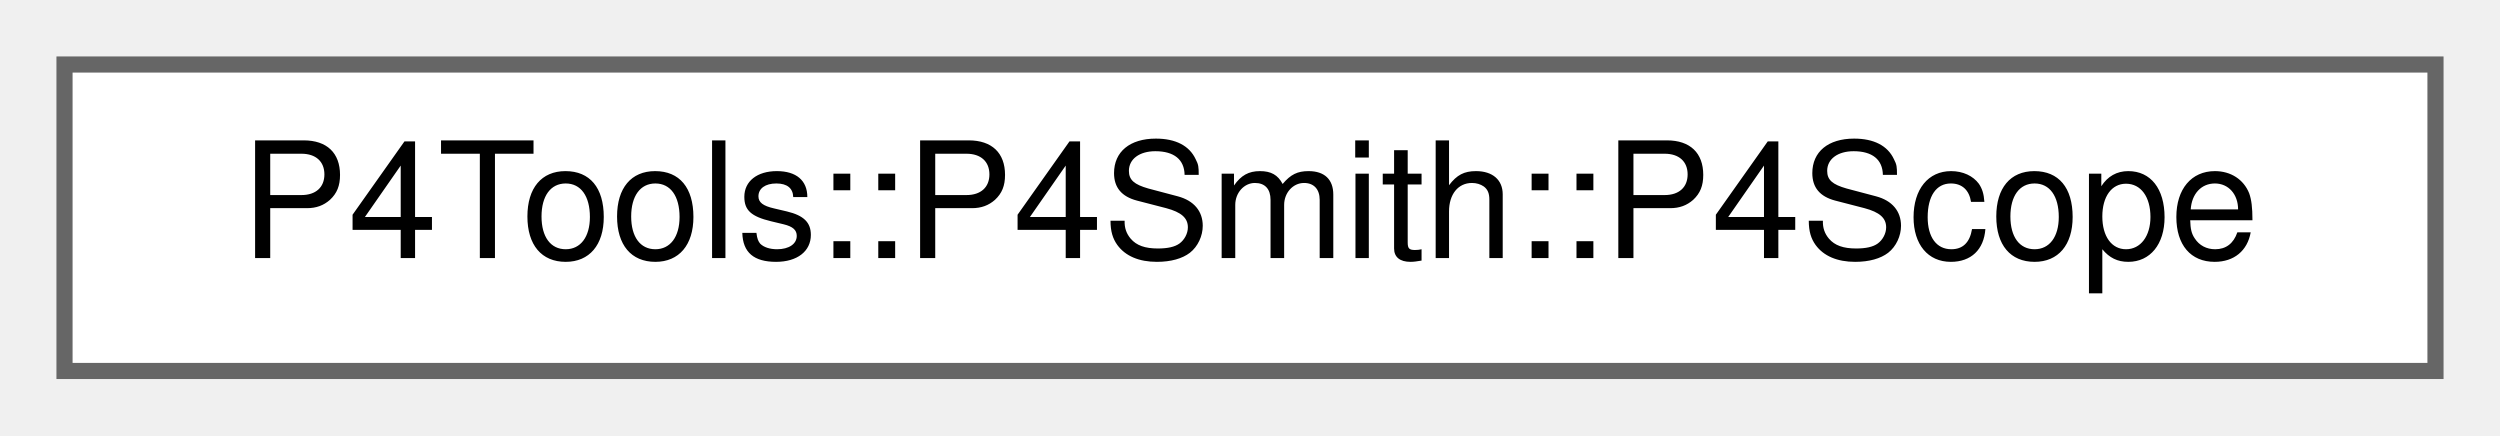
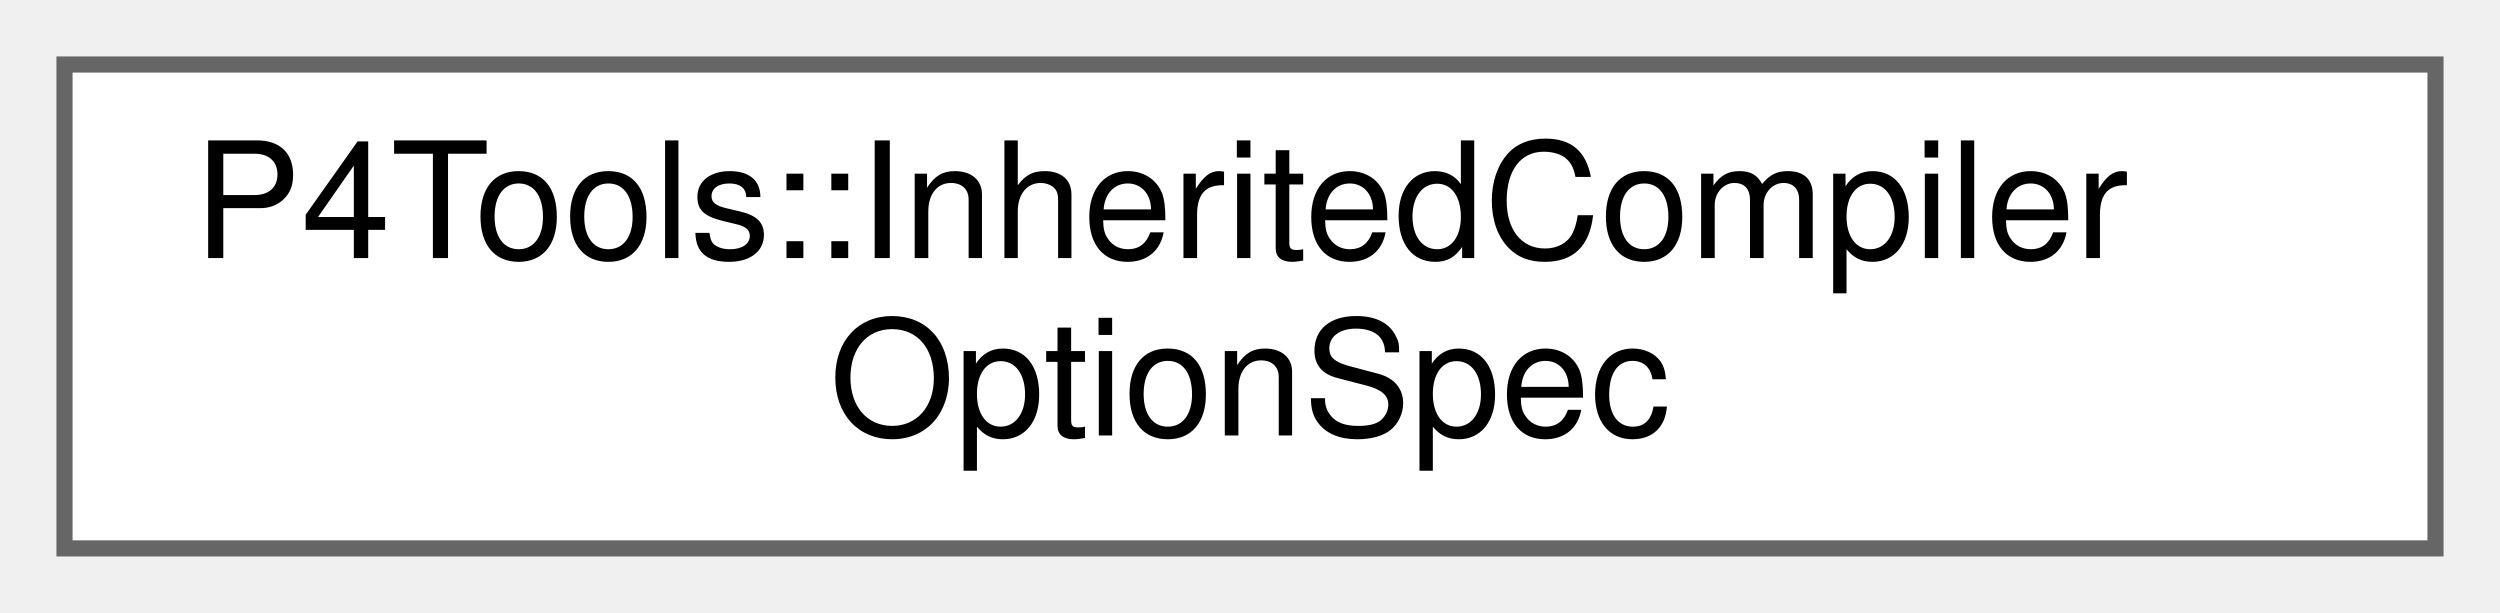
- <svg xmlns="http://www.w3.org/2000/svg" xmlns:xlink="http://www.w3.org/1999/xlink" width="155pt" height="27pt" viewBox="0.00 0.00 155.00 27.00">
-   <g id="graph0" class="graph" transform="scale(1 1) rotate(0) translate(4 23)">
+ <svg xmlns="http://www.w3.org/2000/svg" xmlns:xlink="http://www.w3.org/1999/xlink" width="155pt" height="38pt" viewBox="0.00 0.00 155.00 38.00">
+   <g id="graph0" class="graph" transform="scale(1 1) rotate(0) translate(4 34)">
    <g id="Node000000" class="node">
      <g id="a_Node000000">
-         <a xlink:href="class_p4_tools_1_1_p4_smith_1_1_p4_scope.html" target="_top" xlink:title=" ">
-           <polygon fill="white" stroke="#666666" points="147,-19 0,-19 0,0 147,0 147,-19" />
-           <text text-anchor="middle" x="73.5" y="-7" font-family="Helvetica,sans-Serif" font-size="10.00">P4Tools::P4Smith::P4Scope</text>
+         <a xlink:href="namespace_p4_tools.html#struct_p4_tools_1_1_inherited_compiler_option_spec" target="_top" xlink:title=" ">
+           <polygon fill="white" stroke="#666666" points="147,-30 0,-30 0,0 147,0 147,-30" />
+           <text text-anchor="start" x="8" y="-18" font-family="Helvetica,sans-Serif" font-size="10.00">P4Tools::InheritedCompiler</text>
+           <text text-anchor="middle" x="73.5" y="-7" font-family="Helvetica,sans-Serif" font-size="10.00">OptionSpec</text>
        </a>
      </g>
    </g>
  </g>
</svg>
